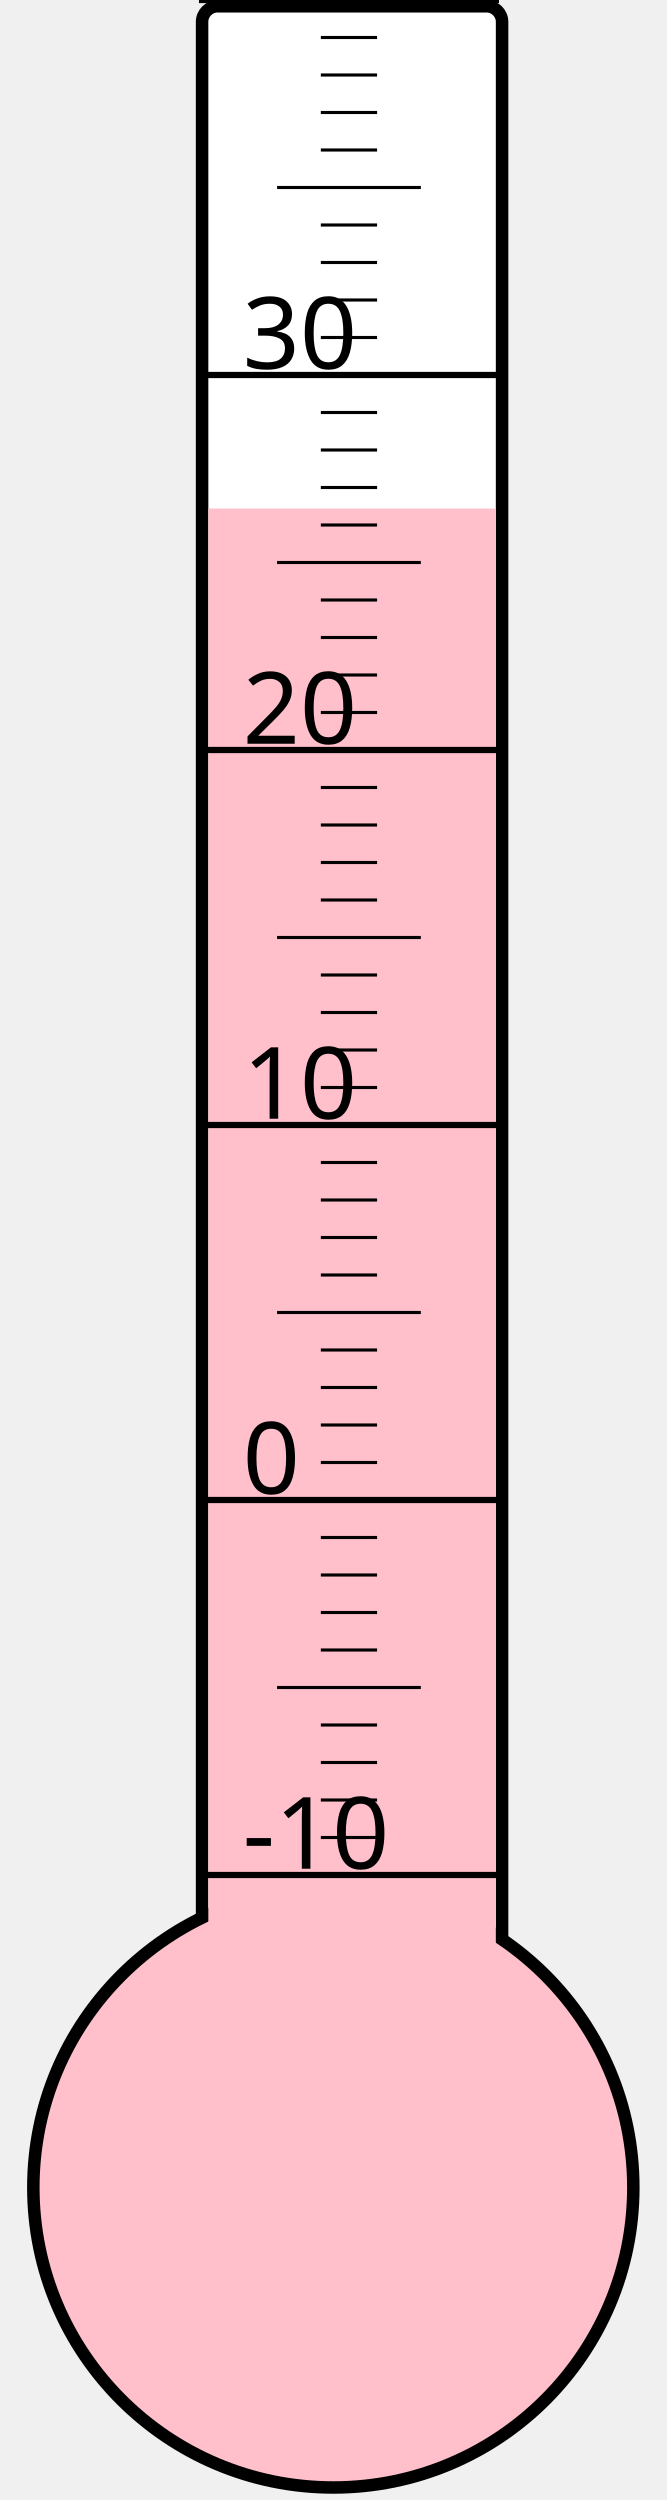
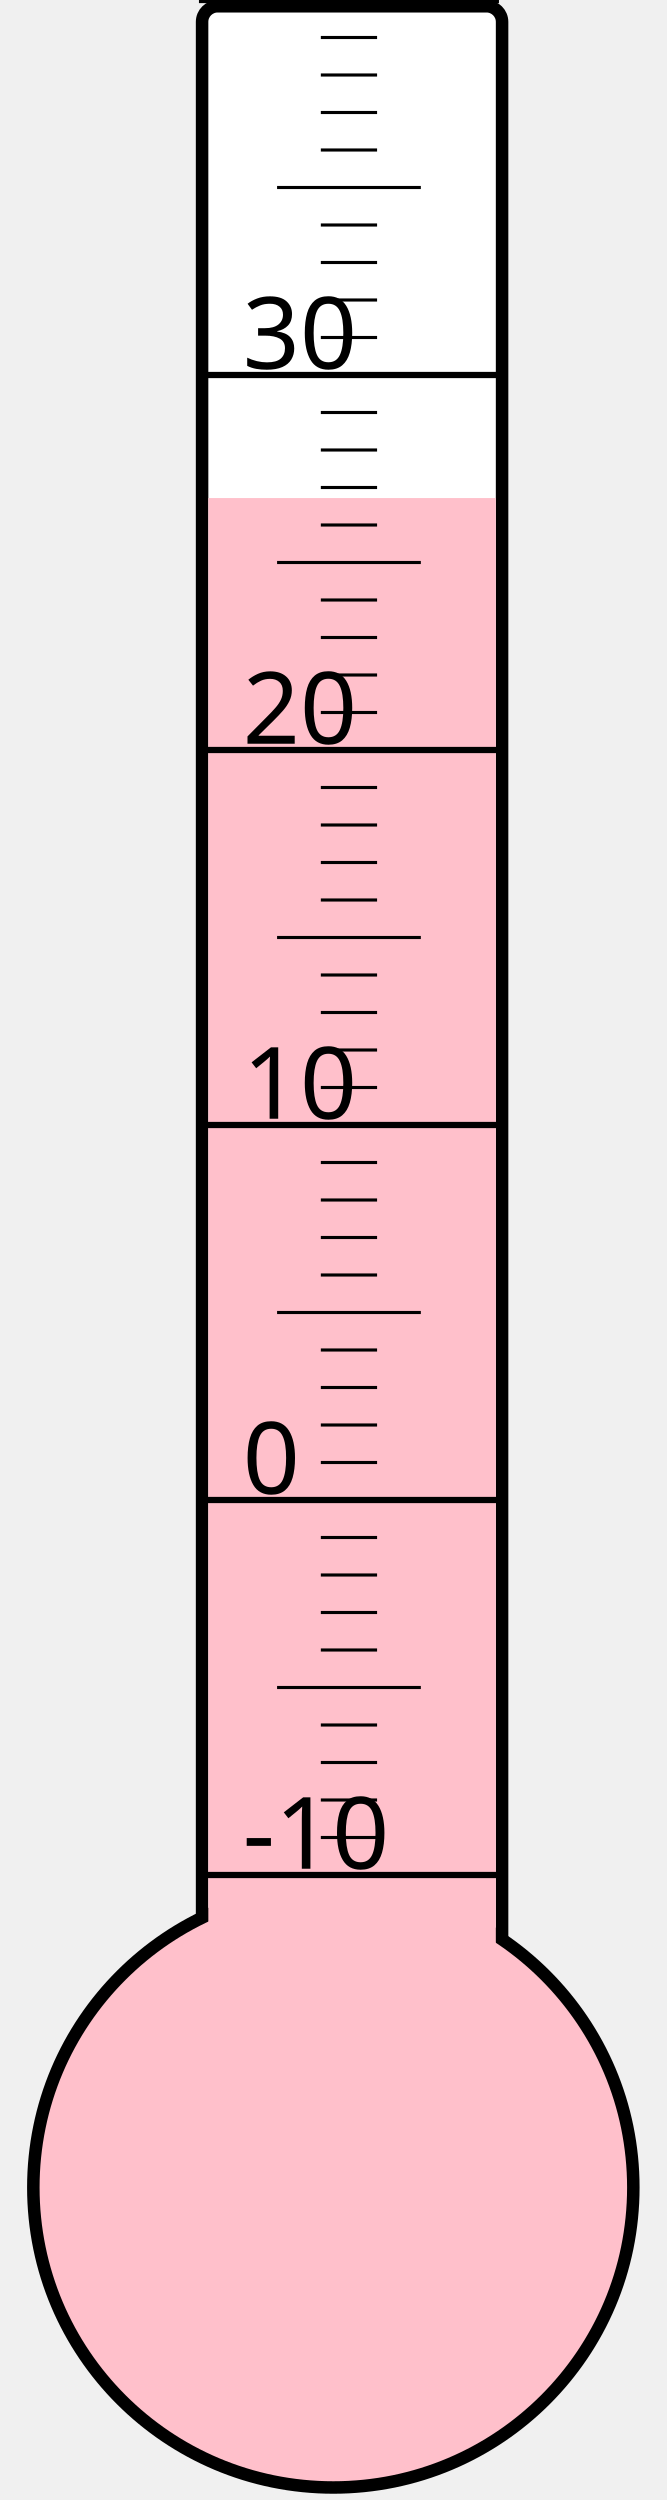
<svg xmlns="http://www.w3.org/2000/svg" width="40px" height="150px" viewBox="0 0 200 800">
  <rect width="200" height="800" x="0" y="0" style="fill: #ffffeb; fill-opacity: 0;" />
  <rect width="96" height="680" x="58" y="2" rx="5" ry="5" style="fill: white; fill-opacity: 1; stroke: black; stroke-width: 4;" />
  <circle cx="100" cy="700" r="96" style="fill: pink; stroke: black; stroke-width: 4;" />
-   <rect width="92" height="537.25" x="60" y="162.75" style="fill: pink; fill-opacity: 1; stroke-width: 0;" />
+   <rect width="92" height="540.625" x="60" y="159.375" style="fill: pink; fill-opacity: 1; stroke-width: 0;" />
  <text x="71" y="598" style="font-family: sans-serif; font-size: 24pt;">-10</text>
  <text x="71" y="478" style="font-family: sans-serif; font-size: 24pt;">0</text>
  <text x="71" y="358" style="font-family: sans-serif; font-size: 24pt;">10</text>
  <text x="71" y="238" style="font-family: sans-serif; font-size: 24pt;">20</text>
  <text x="71" y="118" style="font-family: sans-serif; font-size: 24pt;">30</text>
  <g style="stroke: black;">
    <line x1="57" y1="600" x2="153" y2="600" style="stroke-width: 2;" />
    <line x1="96" y1="588" x2="114" y2="588" style="stroke-width: 1;" />
    <line x1="96" y1="576" x2="114" y2="576" style="stroke-width: 1;" />
    <line x1="96" y1="564" x2="114" y2="564" style="stroke-width: 1;" />
    <line x1="96" y1="552" x2="114" y2="552" style="stroke-width: 1;" />
    <line x1="82" y1="540" x2="128" y2="540" style="stroke-width: 1;" />
    <line x1="96" y1="528" x2="114" y2="528" style="stroke-width: 1;" />
    <line x1="96" y1="516" x2="114" y2="516" style="stroke-width: 1;" />
    <line x1="96" y1="504" x2="114" y2="504" style="stroke-width: 1;" />
    <line x1="96" y1="492" x2="114" y2="492" style="stroke-width: 1;" />
    <line x1="57" y1="480" x2="153" y2="480" style="stroke-width: 2;" />
    <line x1="96" y1="468" x2="114" y2="468" style="stroke-width: 1;" />
    <line x1="96" y1="456" x2="114" y2="456" style="stroke-width: 1;" />
    <line x1="96" y1="444" x2="114" y2="444" style="stroke-width: 1;" />
    <line x1="96" y1="432" x2="114" y2="432" style="stroke-width: 1;" />
    <line x1="82" y1="420" x2="128" y2="420" style="stroke-width: 1;" />
    <line x1="96" y1="408" x2="114" y2="408" style="stroke-width: 1;" />
    <line x1="96" y1="396" x2="114" y2="396" style="stroke-width: 1;" />
    <line x1="96" y1="384" x2="114" y2="384" style="stroke-width: 1;" />
    <line x1="96" y1="372" x2="114" y2="372" style="stroke-width: 1;" />
    <line x1="57" y1="360" x2="153" y2="360" style="stroke-width: 2;" />
    <line x1="96" y1="348" x2="114" y2="348" style="stroke-width: 1;" />
    <line x1="96" y1="336" x2="114" y2="336" style="stroke-width: 1;" />
    <line x1="96" y1="324" x2="114" y2="324" style="stroke-width: 1;" />
    <line x1="96" y1="312" x2="114" y2="312" style="stroke-width: 1;" />
    <line x1="82" y1="300" x2="128" y2="300" style="stroke-width: 1;" />
    <line x1="96" y1="288" x2="114" y2="288" style="stroke-width: 1;" />
    <line x1="96" y1="276" x2="114" y2="276" style="stroke-width: 1;" />
    <line x1="96" y1="264" x2="114" y2="264" style="stroke-width: 1;" />
    <line x1="96" y1="252" x2="114" y2="252" style="stroke-width: 1;" />
    <line x1="57" y1="240" x2="153" y2="240" style="stroke-width: 2;" />
    <line x1="96" y1="228" x2="114" y2="228" style="stroke-width: 1;" />
    <line x1="96" y1="216" x2="114" y2="216" style="stroke-width: 1;" />
    <line x1="96" y1="204" x2="114" y2="204" style="stroke-width: 1;" />
    <line x1="96" y1="192" x2="114" y2="192" style="stroke-width: 1;" />
    <line x1="82" y1="180" x2="128" y2="180" style="stroke-width: 1;" />
    <line x1="96" y1="168" x2="114" y2="168" style="stroke-width: 1;" />
    <line x1="96" y1="156" x2="114" y2="156" style="stroke-width: 1;" />
    <line x1="96" y1="144" x2="114" y2="144" style="stroke-width: 1;" />
    <line x1="96" y1="132" x2="114" y2="132" style="stroke-width: 1;" />
    <line x1="57" y1="120" x2="153" y2="120" style="stroke-width: 2;" />
    <line x1="96" y1="108" x2="114" y2="108" style="stroke-width: 1;" />
    <line x1="96" y1="96" x2="114" y2="96" style="stroke-width: 1;" />
    <line x1="96" y1="84" x2="114" y2="84" style="stroke-width: 1;" />
    <line x1="96" y1="72" x2="114" y2="72" style="stroke-width: 1;" />
    <line x1="82" y1="60" x2="128" y2="60" style="stroke-width: 1;" />
    <line x1="96" y1="48" x2="114" y2="48" style="stroke-width: 1;" />
    <line x1="96" y1="36" x2="114" y2="36" style="stroke-width: 1;" />
    <line x1="96" y1="24" x2="114" y2="24" style="stroke-width: 1;" />
    <line x1="96" y1="12" x2="114" y2="12" style="stroke-width: 1;" />
    <line x1="57" y1="0" x2="153" y2="0" style="stroke-width: 2;" />
  </g>
</svg>
